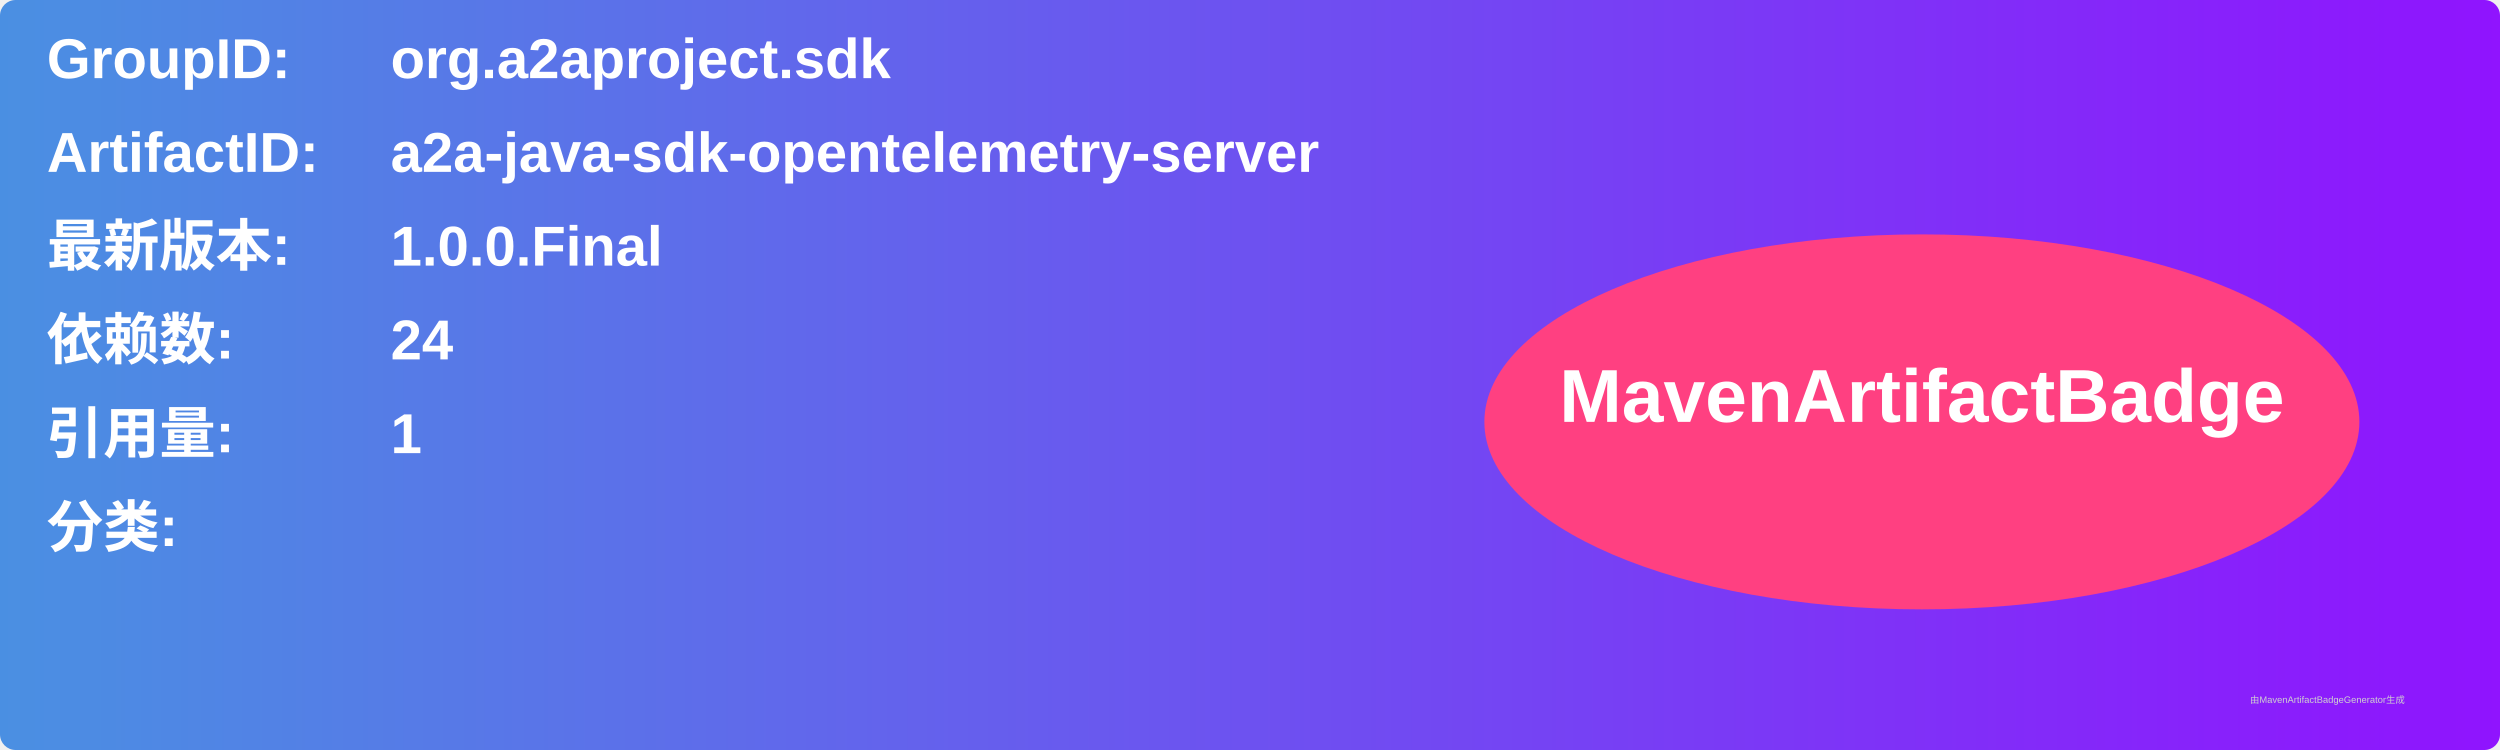
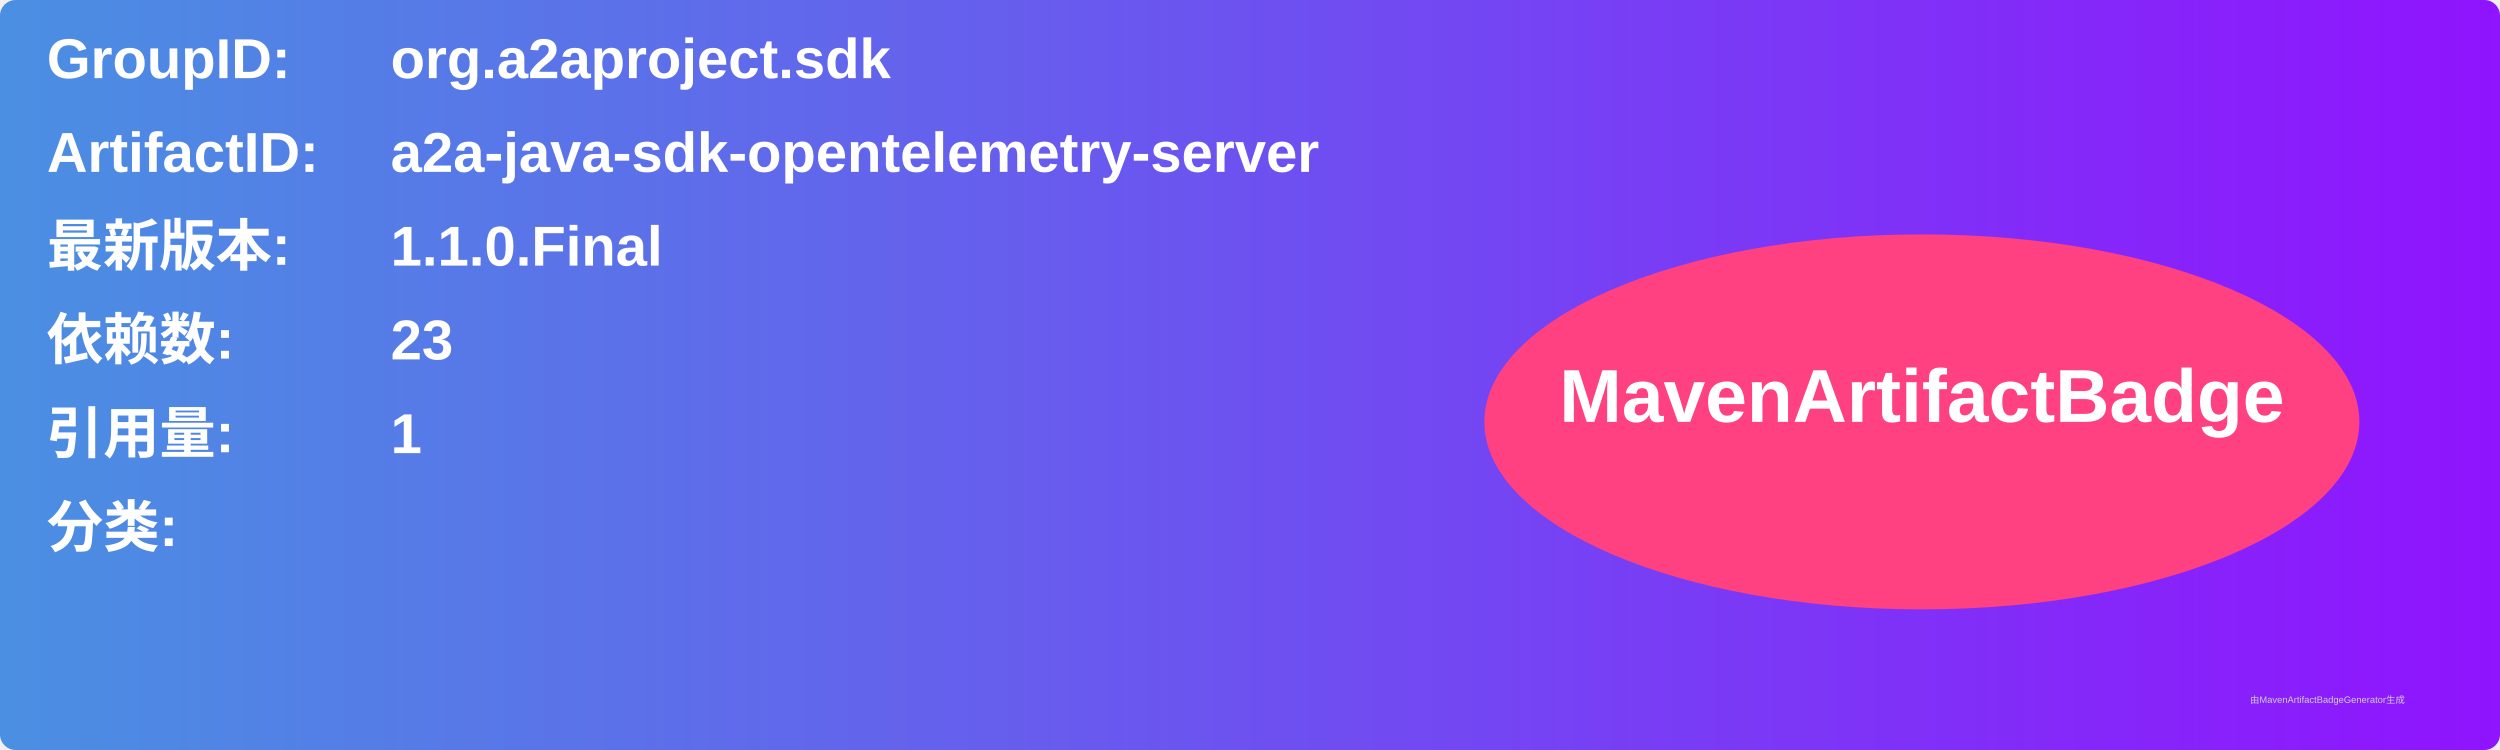
<svg xmlns="http://www.w3.org/2000/svg" width="800" height="240" viewBox="0 0 800 240">
  <linearGradient id="grad" x1="0%" y1="0%" x2="100%" y2="0%">
    <stop offset="0%" stop-color="#4a90e2" />
    <stop offset="100%" stop-color="#9013fe" />
  </linearGradient>
  <rect width="100%" height="100%" rx="5" ry="5" fill="url(#grad)" />
  <g transform="translate(15, 15)">
    <text x="0" y="10" font-family="Arial" font-size="18" fill="white" font-weight="bold" width="260">GroupID:</text>
    <text x="110" y="10" font-family="Arial" font-size="18" fill="white" font-weight="bold" width="460">org.a2aproject.sdk</text>
    <text x="0" y="40" font-family="Arial" font-size="18" fill="white" font-weight="bold" width="260">ArtifactID:</text>
    <text x="110" y="40" font-family="Arial" font-size="18" fill="white" font-weight="bold" width="460">a2a-java-sdk-opentelemetry-server</text>
    <text x="0" y="70" font-family="Arial" font-size="18" fill="white" font-weight="bold">最新版本:</text>
    <text x="110" y="70" font-family="Arial" font-size="18" fill="white" font-weight="bold">
-       <tspan font-weight="bold">1.0.0.Final</tspan>
+       <tspan font-weight="bold">1.1.0.Final</tspan>
    </text>
    <text x="0" y="100" font-family="Arial" font-size="18" fill="white" font-weight="bold">依赖数: </text>
    <text x="110" y="100" font-family="Arial" font-size="18" fill="white">
-       <tspan font-weight="bold">24</tspan>
+       <tspan font-weight="bold">23</tspan>
    </text>
    <text x="0" y="130" font-family="Arial" font-size="18" fill="white" font-weight="bold">引用量: </text>
    <text x="110" y="130" font-family="Arial" font-size="18" fill="white">
      <tspan font-weight="bold">1</tspan>
    </text>
    <text x="0" y="160" font-family="Arial" font-size="18" fill="white" font-weight="bold">分类:</text>
    <text x="10" y="190" font-family="Arial" font-size="10" fill="white">
      <tspan font-weight="bold" />
    </text>
    <ellipse cx="600" cy="120" rx="140" ry="60" fill="#ff4081" />
    <text x="600" y="120" text-anchor="middle" font-family="Arial" font-size="24" fill="white" font-weight="bold">MavenArtifactBadge</text>
  </g>
  <text x="720" y="225" font-family="Arial" font-size="3" fill="#d0d0d0">由MavenArtifactBadgeGenerator生成</text>
</svg>
